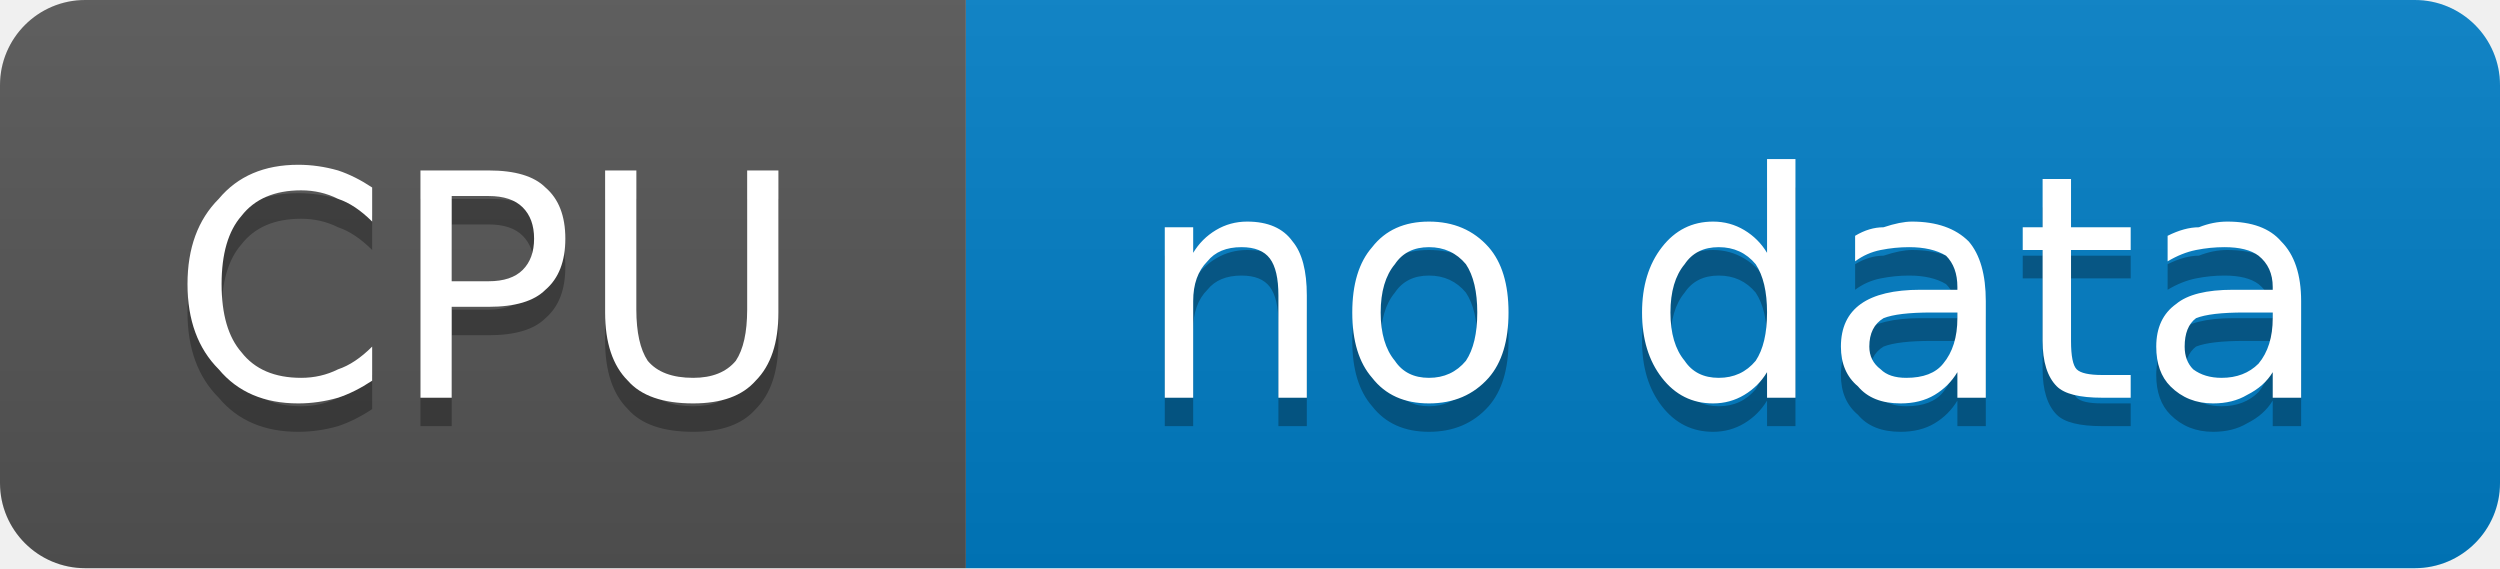
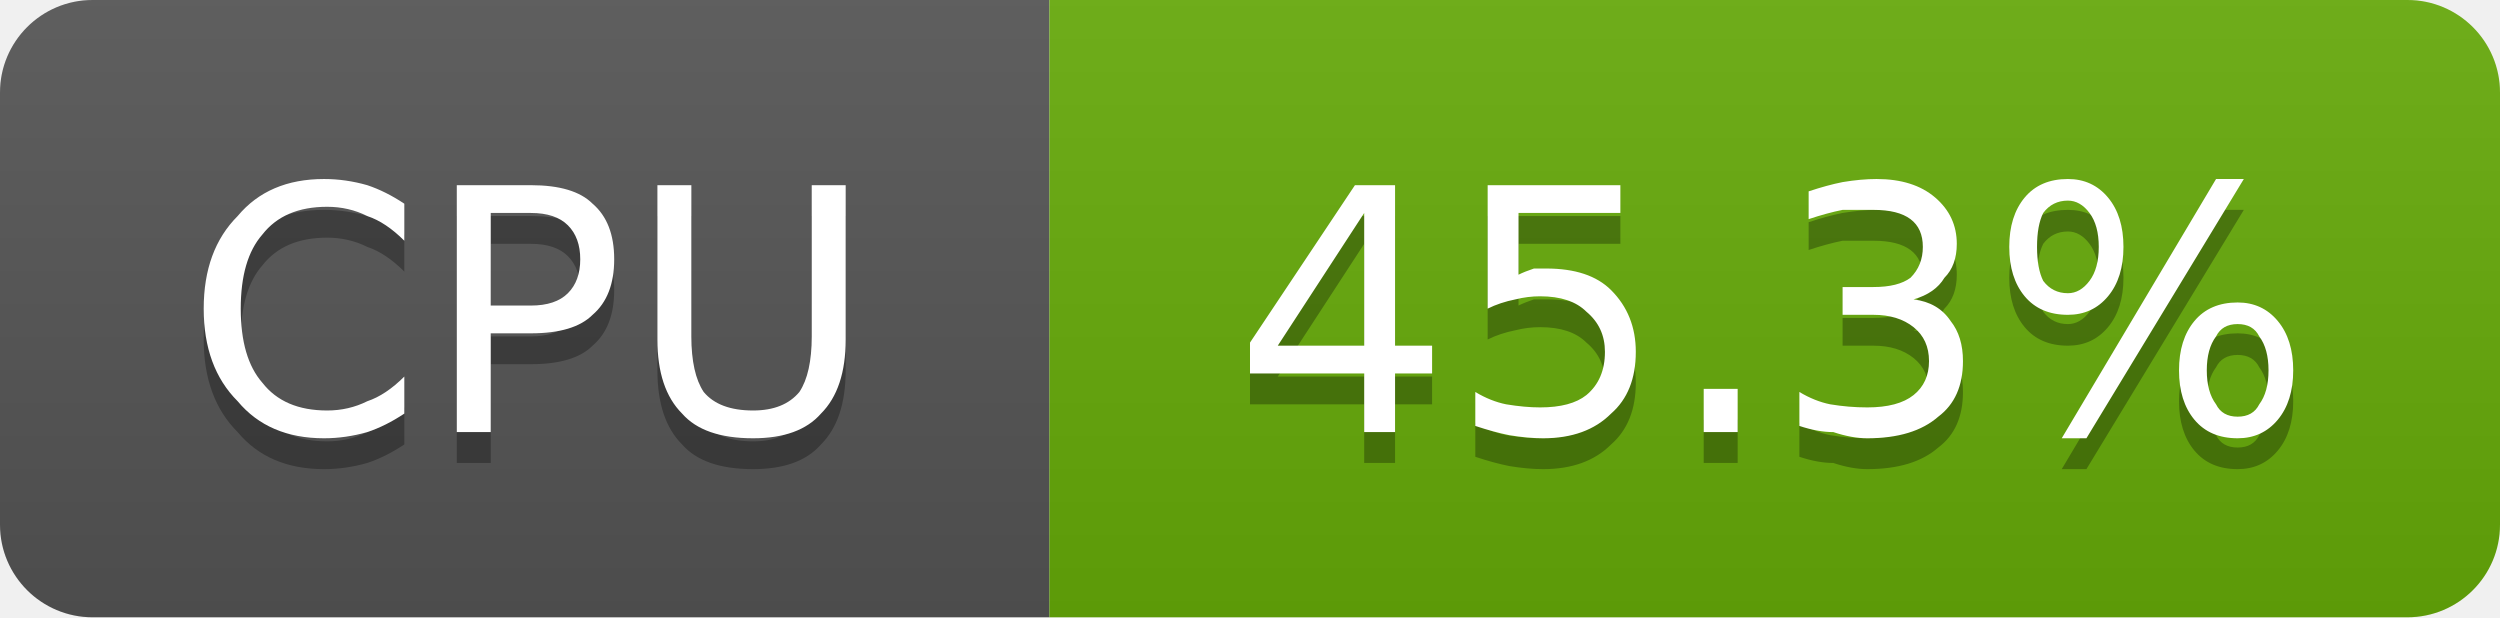
- <svg xmlns="http://www.w3.org/2000/svg" width="88" height="20" viewBox="0 0 88 20" role="img" aria-label="CPU: no data">
+ <svg xmlns="http://www.w3.org/2000/svg" width="81" height="20" viewBox="0 0 81 20" role="img" aria-label="CPU: 45.3%">
  <linearGradient id="g-cluster_cpu_usage" x2="0" y2="100%">
    <stop offset="0" stop-color="#bbb" stop-opacity=".1" />
    <stop offset="1" stop-opacity=".1" />
  </linearGradient>
  <clipPath id="r-cluster_cpu_usage">
-     <rect width="88" height="20" rx="3" fill="#fff" />
+     <rect width="81" height="20" rx="3" fill="#fff" />
  </clipPath>
  <g clip-path="url(#r-cluster_cpu_usage)">
    <rect width="34" height="20" fill="#555" />
-     <rect x="34" width="54" height="20" fill="#007ec6" />
-     <rect width="88" height="20" fill="url(#g-cluster_cpu_usage)" />
+     <rect x="34" width="47" height="20" fill="#67ac09" />
+     <rect width="81" height="20" fill="url(#g-cluster_cpu_usage)" />
    <path transform="translate(0 1)" fill="#010101" fill-opacity=".3" d="M13.1 6.6L13.1 7.8Q12.5 7.2 11.9 7.0Q11.3 6.7 10.6 6.7Q9.2 6.7 8.5 7.6Q7.8 8.4 7.8 10.0Q7.8 11.6 8.5 12.4Q9.2 13.3 10.6 13.3Q11.3 13.3 11.9 13.0Q12.5 12.8 13.1 12.2L13.1 13.4Q12.5 13.8 11.9 14.0Q11.2 14.2 10.5 14.2Q8.7 14.2 7.7 13.0Q6.6 11.9 6.6 10.0Q6.6 8.1 7.7 7.0Q8.7 5.8 10.5 5.8Q11.2 5.8 11.9 6.0Q12.5 6.2 13.1 6.6ZM15.9 6.9L15.9 9.9L17.2 9.9Q18.0 9.9 18.4 9.5Q18.8 9.1 18.8 8.4Q18.8 7.7 18.4 7.3Q18.0 6.9 17.2 6.9L15.9 6.9ZM14.8 6.0L17.2 6.0Q18.6 6.0 19.2 6.6Q19.9 7.2 19.9 8.4Q19.9 9.6 19.2 10.2Q18.6 10.8 17.2 10.8L15.9 10.8L15.9 14.0L14.8 14.0L14.8 6.0ZM21.3 6.0L22.4 6.0L22.4 10.9Q22.4 12.1 22.8 12.7Q23.3 13.3 24.4 13.3Q25.4 13.3 25.9 12.7Q26.3 12.1 26.3 10.9L26.3 6.0L27.4 6.0L27.4 11.0Q27.4 12.6 26.6 13.4Q25.9 14.2 24.4 14.2Q22.8 14.2 22.1 13.4Q21.3 12.6 21.3 11.0L21.3 6.0Z" />
    <path fill="#fff" d="M13.1 6.6L13.1 7.8Q12.5 7.2 11.9 7.0Q11.3 6.7 10.6 6.7Q9.2 6.7 8.5 7.6Q7.8 8.4 7.8 10.0Q7.8 11.6 8.5 12.4Q9.2 13.3 10.6 13.3Q11.3 13.3 11.9 13.0Q12.5 12.8 13.1 12.2L13.1 13.4Q12.5 13.8 11.9 14.0Q11.2 14.2 10.5 14.2Q8.7 14.2 7.7 13.0Q6.6 11.9 6.6 10.0Q6.6 8.1 7.7 7.0Q8.7 5.8 10.5 5.8Q11.2 5.8 11.9 6.0Q12.5 6.2 13.1 6.6ZM15.9 6.9L15.9 9.9L17.2 9.9Q18.0 9.9 18.4 9.5Q18.8 9.1 18.8 8.4Q18.8 7.7 18.4 7.3Q18.0 6.9 17.2 6.9L15.9 6.9ZM14.8 6.0L17.2 6.0Q18.6 6.0 19.2 6.6Q19.9 7.2 19.9 8.4Q19.9 9.6 19.2 10.2Q18.6 10.8 17.2 10.8L15.9 10.8L15.9 14.0L14.8 14.0L14.8 6.0ZM21.3 6.0L22.4 6.0L22.4 10.9Q22.4 12.1 22.8 12.7Q23.3 13.3 24.4 13.3Q25.4 13.3 25.9 12.7Q26.3 12.1 26.3 10.9L26.3 6.0L27.4 6.0L27.4 11.0Q27.4 12.6 26.6 13.4Q25.9 14.2 24.4 14.2Q22.8 14.2 22.1 13.4Q21.3 12.6 21.3 11.0L21.3 6.0Z" />
-     <path transform="translate(0 1)" fill="#010101" fill-opacity=".3" d="M46.0 10.4L46.0 14.0L45.0 14.0L45.0 10.4Q45.0 9.5 44.7 9.1Q44.4 8.7 43.7 8.7Q42.9 8.7 42.5 9.2Q42.0 9.7 42.0 10.6L42.0 14.0L41.0 14.0L41.0 8.0L42.0 8.0L42.0 8.9Q42.3 8.4 42.8 8.1Q43.3 7.8 43.9 7.8Q45.0 7.8 45.5 8.5Q46.0 9.1 46.0 10.4ZM50.3 8.7Q49.5 8.7 49.1 9.3Q48.6 9.9 48.6 11.0Q48.6 12.1 49.1 12.7Q49.5 13.3 50.3 13.3Q51.1 13.3 51.6 12.7Q52.0 12.1 52.0 11.0Q52.0 9.9 51.6 9.3Q51.1 8.7 50.3 8.7ZM50.3 7.8Q51.6 7.8 52.4 8.7Q53.1 9.5 53.1 11.0Q53.1 12.5 52.4 13.3Q51.6 14.2 50.3 14.2Q49.0 14.2 48.3 13.3Q47.6 12.5 47.6 11.0Q47.6 9.5 48.3 8.7Q49.0 7.8 50.3 7.8ZM62.2 8.9L62.2 5.6L63.2 5.6L63.2 14.0L62.2 14.0L62.2 13.1Q61.9 13.6 61.4 13.9Q60.9 14.2 60.3 14.2Q59.2 14.2 58.5 13.3Q57.8 12.4 57.8 11.0Q57.8 9.6 58.5 8.7Q59.2 7.8 60.3 7.8Q60.9 7.8 61.4 8.1Q61.9 8.4 62.2 8.9ZM58.8 11.0Q58.8 12.1 59.3 12.7Q59.7 13.3 60.5 13.3Q61.3 13.3 61.8 12.7Q62.2 12.1 62.2 11.0Q62.2 9.9 61.8 9.3Q61.3 8.7 60.5 8.7Q59.7 8.7 59.3 9.3Q58.8 9.9 58.8 11.0ZM68.0 11.0Q66.8 11.0 66.3 11.2Q65.8 11.5 65.8 12.2Q65.8 12.7 66.2 13.0Q66.5 13.3 67.1 13.3Q68.0 13.3 68.4 12.8Q68.9 12.2 68.9 11.2L68.9 11.0L68.0 11.0ZM69.9 10.6L69.9 14.0L68.9 14.0L68.9 13.1Q68.6 13.6 68.1 13.9Q67.6 14.2 66.9 14.2Q65.9 14.2 65.4 13.6Q64.8 13.1 64.8 12.2Q64.8 11.2 65.5 10.7Q66.2 10.2 67.6 10.2L68.9 10.2L68.9 10.1Q68.9 9.4 68.5 9.0Q68.0 8.7 67.2 8.7Q66.7 8.7 66.2 8.8Q65.7 8.9 65.3 9.2L65.3 8.3Q65.8 8.0 66.3 8.0Q66.9 7.8 67.3 7.8Q68.6 7.8 69.3 8.5Q69.9 9.2 69.9 10.6ZM72.9 6.3L72.9 8.0L75.0 8.0L75.0 8.8L72.9 8.8L72.9 12.0Q72.9 12.8 73.1 13.0Q73.3 13.2 74.0 13.2L75.0 13.2L75.0 14.0L74.0 14.0Q72.8 14.0 72.4 13.6Q71.9 13.1 71.9 12.0L71.9 8.8L71.2 8.8L71.2 8.0L71.9 8.0L71.9 6.3L72.9 6.3ZM79.0 11.0Q77.8 11.0 77.3 11.2Q76.9 11.5 76.9 12.2Q76.9 12.7 77.2 13.0Q77.6 13.3 78.2 13.3Q79.0 13.3 79.5 12.8Q80.0 12.2 80.0 11.2L80.0 11.0L79.0 11.0ZM81.0 10.6L81.0 14.0L80.0 14.0L80.0 13.1Q79.7 13.6 79.1 13.9Q78.6 14.2 77.9 14.2Q77.0 14.2 76.4 13.6Q75.9 13.1 75.9 12.2Q75.9 11.2 76.6 10.7Q77.2 10.2 78.6 10.2L80.0 10.2L80.0 10.1Q80.0 9.4 79.5 9.0Q79.1 8.7 78.3 8.7Q77.8 8.7 77.3 8.8Q76.8 8.9 76.3 9.2L76.3 8.3Q76.9 8.0 77.4 8.0Q77.9 7.8 78.4 7.8Q79.7 7.8 80.3 8.5Q81.0 9.2 81.0 10.6Z" />
-     <path fill="#fff" d="M46.0 10.4L46.0 14.0L45.0 14.0L45.0 10.4Q45.0 9.5 44.7 9.1Q44.4 8.7 43.7 8.7Q42.9 8.7 42.5 9.2Q42.0 9.7 42.0 10.6L42.0 14.0L41.0 14.0L41.0 8.0L42.0 8.0L42.0 8.9Q42.3 8.4 42.8 8.1Q43.3 7.8 43.9 7.8Q45.0 7.8 45.5 8.5Q46.0 9.1 46.0 10.4ZM50.3 8.7Q49.5 8.7 49.1 9.3Q48.6 9.9 48.6 11.0Q48.6 12.1 49.1 12.7Q49.5 13.3 50.3 13.3Q51.1 13.3 51.6 12.7Q52.0 12.1 52.0 11.0Q52.0 9.9 51.6 9.3Q51.1 8.7 50.3 8.7ZM50.3 7.8Q51.6 7.8 52.4 8.7Q53.1 9.5 53.1 11.0Q53.1 12.5 52.4 13.3Q51.6 14.2 50.3 14.2Q49.0 14.2 48.3 13.3Q47.6 12.5 47.6 11.0Q47.6 9.5 48.3 8.7Q49.0 7.8 50.3 7.8ZM62.2 8.9L62.2 5.6L63.2 5.6L63.2 14.0L62.2 14.0L62.2 13.1Q61.9 13.6 61.4 13.9Q60.9 14.2 60.3 14.2Q59.2 14.2 58.5 13.3Q57.8 12.4 57.8 11.0Q57.8 9.6 58.5 8.7Q59.2 7.8 60.3 7.8Q60.9 7.8 61.4 8.1Q61.9 8.4 62.2 8.9ZM58.8 11.0Q58.8 12.1 59.3 12.7Q59.7 13.3 60.5 13.3Q61.3 13.3 61.8 12.7Q62.2 12.1 62.2 11.0Q62.2 9.9 61.8 9.3Q61.3 8.7 60.5 8.7Q59.7 8.7 59.3 9.3Q58.8 9.9 58.8 11.0ZM68.0 11.0Q66.8 11.0 66.3 11.2Q65.8 11.5 65.8 12.2Q65.8 12.7 66.2 13.0Q66.5 13.3 67.1 13.3Q68.0 13.3 68.4 12.8Q68.9 12.2 68.9 11.2L68.9 11.0L68.0 11.0ZM69.9 10.6L69.9 14.0L68.9 14.0L68.9 13.1Q68.6 13.6 68.1 13.9Q67.6 14.2 66.9 14.2Q65.9 14.2 65.4 13.6Q64.8 13.1 64.8 12.2Q64.8 11.2 65.5 10.7Q66.2 10.2 67.6 10.2L68.9 10.2L68.9 10.1Q68.9 9.4 68.5 9.0Q68.0 8.7 67.2 8.7Q66.7 8.7 66.2 8.8Q65.7 8.9 65.3 9.2L65.3 8.3Q65.8 8.0 66.3 8.0Q66.9 7.8 67.3 7.8Q68.6 7.8 69.3 8.5Q69.9 9.2 69.9 10.6ZM72.9 6.3L72.9 8.0L75.0 8.0L75.0 8.8L72.9 8.8L72.9 12.0Q72.9 12.8 73.1 13.0Q73.3 13.2 74.0 13.2L75.0 13.2L75.0 14.0L74.0 14.0Q72.8 14.0 72.4 13.6Q71.9 13.1 71.9 12.0L71.9 8.8L71.2 8.8L71.2 8.0L71.9 8.0L71.9 6.3L72.9 6.3ZM79.0 11.0Q77.8 11.0 77.3 11.2Q76.9 11.5 76.9 12.2Q76.9 12.7 77.2 13.0Q77.6 13.3 78.2 13.3Q79.0 13.3 79.5 12.8Q80.0 12.2 80.0 11.2L80.0 11.0L79.0 11.0ZM81.0 10.6L81.0 14.0L80.0 14.0L80.0 13.1Q79.7 13.6 79.1 13.9Q78.6 14.2 77.9 14.2Q77.0 14.2 76.4 13.6Q75.9 13.1 75.9 12.2Q75.9 11.2 76.6 10.7Q77.2 10.2 78.6 10.2L80.0 10.2L80.0 10.1Q80.0 9.4 79.5 9.0Q79.1 8.7 78.3 8.7Q77.8 8.7 77.3 8.8Q76.8 8.9 76.3 9.2L76.3 8.3Q76.9 8.0 77.4 8.0Q77.9 7.8 78.4 7.8Q79.7 7.8 80.3 8.5Q81.0 9.2 81.0 10.6Z" />
+     <path transform="translate(0 1)" fill="#010101" fill-opacity=".3" d="M44.2 6.9L41.4 11.2L44.2 11.2L44.2 6.9ZM43.9 6.0L45.2 6.0L45.2 11.2L46.4 11.2L46.4 12.1L45.2 12.1L45.2 14.0L44.2 14.0L44.2 12.1L40.5 12.1L40.5 11.1L43.9 6.0ZM48.2 6.0L52.5 6.0L52.5 6.9L49.2 6.9L49.2 8.9Q49.4 8.8 49.7 8.7Q49.9 8.7 50.1 8.7Q51.5 8.7 52.2 9.4Q53.0 10.2 53.0 11.4Q53.0 12.7 52.2 13.4Q51.4 14.2 50.0 14.2Q49.5 14.2 48.9 14.1Q48.4 14.0 47.8 13.8L47.8 12.7Q48.3 13.0 48.8 13.1Q49.4 13.2 49.9 13.2Q50.9 13.2 51.4 12.8Q52.0 12.3 52.0 11.4Q52.0 10.6 51.4 10.1Q50.9 9.6 49.9 9.6Q49.5 9.6 49.1 9.7Q48.6 9.8 48.2 10.0L48.2 6.0ZM55.2 12.6L56.3 12.6L56.3 14.0L55.2 14.0L55.2 12.6ZM62.0 9.7Q62.8 9.8 63.2 10.4Q63.6 10.9 63.6 11.7Q63.6 12.9 62.8 13.5Q62.0 14.2 60.5 14.2Q60.0 14.2 59.4 14.0Q58.9 14.0 58.3 13.8L58.3 12.7Q58.8 13.0 59.3 13.1Q59.9 13.2 60.5 13.2Q61.5 13.2 62.0 12.8Q62.5 12.4 62.5 11.7Q62.5 11.0 62.0 10.6Q61.5 10.2 60.7 10.2L59.7 10.2L59.7 9.3L60.7 9.3Q61.5 9.3 61.9 9.0Q62.3 8.6 62.3 8.0Q62.3 7.4 61.9 7.1Q61.5 6.8 60.7 6.8Q60.2 6.8 59.7 6.8Q59.2 6.9 58.6 7.1L58.6 6.2Q59.2 6.0 59.7 5.9Q60.3 5.8 60.8 5.8Q62.0 5.8 62.7 6.4Q63.4 7.0 63.4 7.9Q63.4 8.6 63.0 9.0Q62.7 9.5 62.0 9.7ZM72.5 10.5Q72.0 10.5 71.8 10.9Q71.5 11.3 71.5 12.0Q71.5 12.7 71.8 13.1Q72.0 13.5 72.5 13.5Q73.0 13.5 73.2 13.1Q73.5 12.7 73.5 12.0Q73.5 11.3 73.2 10.9Q73.0 10.5 72.5 10.5ZM72.5 9.8Q73.3 9.8 73.8 10.4Q74.3 11.0 74.3 12.0Q74.3 13.0 73.8 13.6Q73.3 14.2 72.5 14.2Q71.6 14.2 71.1 13.6Q70.6 13.0 70.6 12.0Q70.6 11.0 71.1 10.4Q71.6 9.8 72.5 9.8ZM67.0 6.5Q66.5 6.5 66.2 6.9Q66.0 7.3 66.0 8.0Q66.0 8.7 66.2 9.1Q66.5 9.5 67.0 9.5Q67.4 9.5 67.7 9.1Q68.0 8.7 68.0 8.0Q68.0 7.3 67.7 6.9Q67.4 6.5 67.0 6.5ZM71.8 5.8L72.7 5.8L67.6 14.2L66.8 14.2L71.8 5.8ZM67.0 5.8Q67.8 5.8 68.3 6.4Q68.8 7.0 68.8 8.0Q68.8 9.0 68.3 9.6Q67.8 10.2 67.0 10.2Q66.1 10.2 65.6 9.6Q65.1 9.0 65.1 8.0Q65.1 7.0 65.6 6.4Q66.1 5.8 67.0 5.8Z" />
+     <path fill="#fff" d="M44.2 6.9L41.4 11.2L44.2 11.2L44.2 6.9ZM43.9 6.0L45.2 6.0L45.2 11.2L46.4 11.2L46.4 12.1L45.2 12.1L45.2 14.0L44.2 14.0L44.2 12.1L40.5 12.1L40.5 11.1L43.9 6.0ZM48.2 6.0L52.5 6.0L52.5 6.9L49.2 6.9L49.2 8.9Q49.4 8.8 49.7 8.7Q49.9 8.7 50.1 8.7Q51.5 8.7 52.2 9.4Q53.0 10.2 53.0 11.4Q53.0 12.7 52.2 13.4Q51.4 14.2 50.0 14.2Q49.5 14.2 48.9 14.1Q48.4 14.0 47.8 13.8L47.8 12.7Q48.3 13.0 48.8 13.1Q49.4 13.2 49.9 13.2Q50.9 13.2 51.4 12.8Q52.0 12.3 52.0 11.4Q52.0 10.6 51.4 10.1Q50.9 9.6 49.9 9.6Q49.5 9.6 49.1 9.7Q48.6 9.8 48.2 10.0L48.2 6.0ZM55.2 12.6L56.3 12.6L56.3 14.0L55.2 14.0L55.2 12.6ZM62.0 9.7Q62.8 9.8 63.2 10.4Q63.6 10.9 63.6 11.7Q63.6 12.9 62.8 13.5Q62.0 14.2 60.5 14.2Q60.0 14.2 59.4 14.0Q58.9 14.0 58.3 13.8L58.3 12.7Q58.8 13.0 59.3 13.1Q59.9 13.2 60.5 13.2Q61.5 13.2 62.0 12.8Q62.5 12.4 62.5 11.7Q62.5 11.0 62.0 10.6Q61.5 10.2 60.7 10.2L59.7 10.2L59.7 9.3L60.7 9.3Q61.5 9.3 61.9 9.0Q62.3 8.6 62.3 8.0Q62.3 7.4 61.9 7.1Q61.5 6.8 60.7 6.8Q60.2 6.8 59.7 6.8Q59.2 6.9 58.6 7.1L58.6 6.2Q59.2 6.0 59.7 5.9Q60.3 5.8 60.8 5.8Q62.0 5.8 62.7 6.4Q63.4 7.0 63.4 7.9Q63.4 8.6 63.0 9.0Q62.7 9.5 62.0 9.7ZM72.5 10.5Q72.0 10.5 71.8 10.9Q71.5 11.3 71.5 12.0Q71.5 12.7 71.8 13.1Q72.0 13.5 72.5 13.5Q73.0 13.5 73.2 13.1Q73.5 12.7 73.5 12.0Q73.5 11.3 73.2 10.9Q73.0 10.5 72.5 10.5ZM72.5 9.8Q73.3 9.8 73.8 10.4Q74.3 11.0 74.3 12.0Q74.3 13.0 73.8 13.6Q73.3 14.2 72.5 14.2Q71.6 14.2 71.1 13.6Q70.6 13.0 70.6 12.0Q70.6 11.0 71.1 10.4Q71.6 9.8 72.5 9.8ZM67.0 6.5Q66.5 6.5 66.2 6.9Q66.0 7.3 66.0 8.0Q66.0 8.7 66.2 9.1Q66.5 9.5 67.0 9.5Q67.4 9.5 67.7 9.1Q68.0 8.7 68.0 8.0Q68.0 7.3 67.7 6.9Q67.4 6.5 67.0 6.5ZM71.8 5.8L72.7 5.8L67.6 14.2L66.8 14.2L71.8 5.8ZM67.0 5.8Q67.8 5.8 68.3 6.4Q68.8 7.0 68.8 8.0Q68.8 9.0 68.3 9.6Q67.8 10.2 67.0 10.2Q66.1 10.2 65.6 9.6Q65.1 9.0 65.1 8.0Q65.1 7.0 65.6 6.4Q66.1 5.8 67.0 5.8Z" />
  </g>
</svg>
